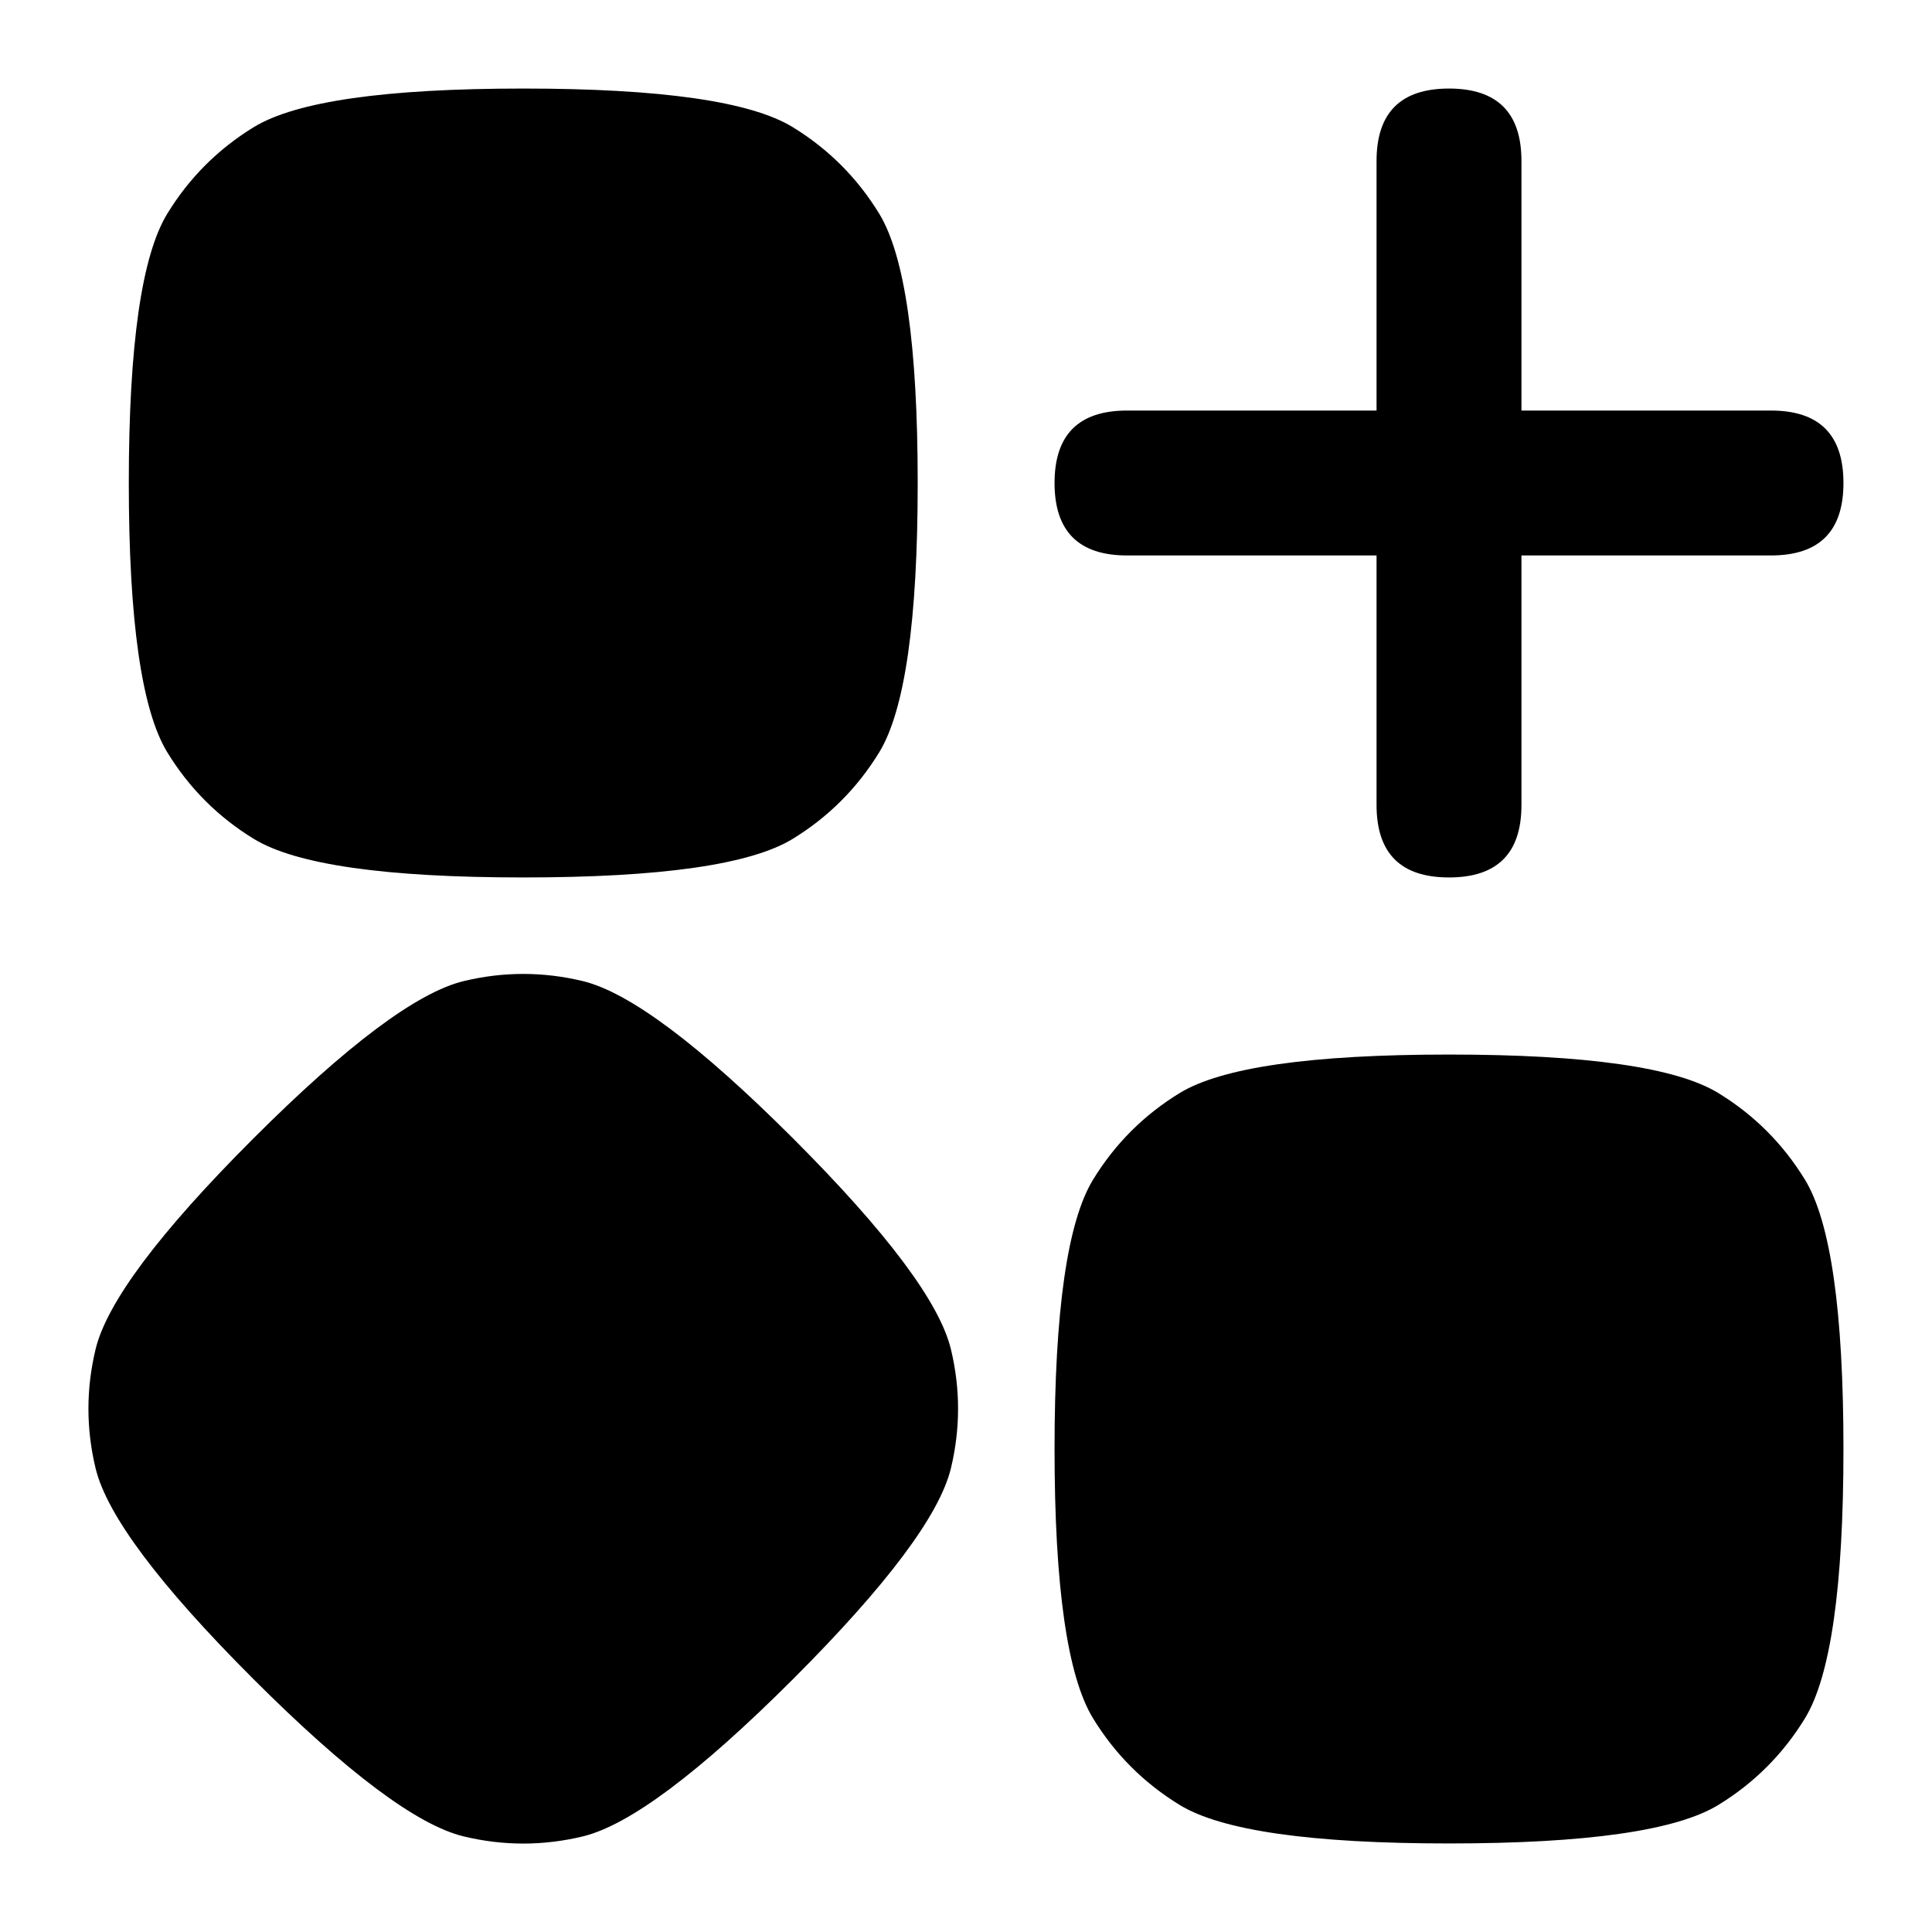
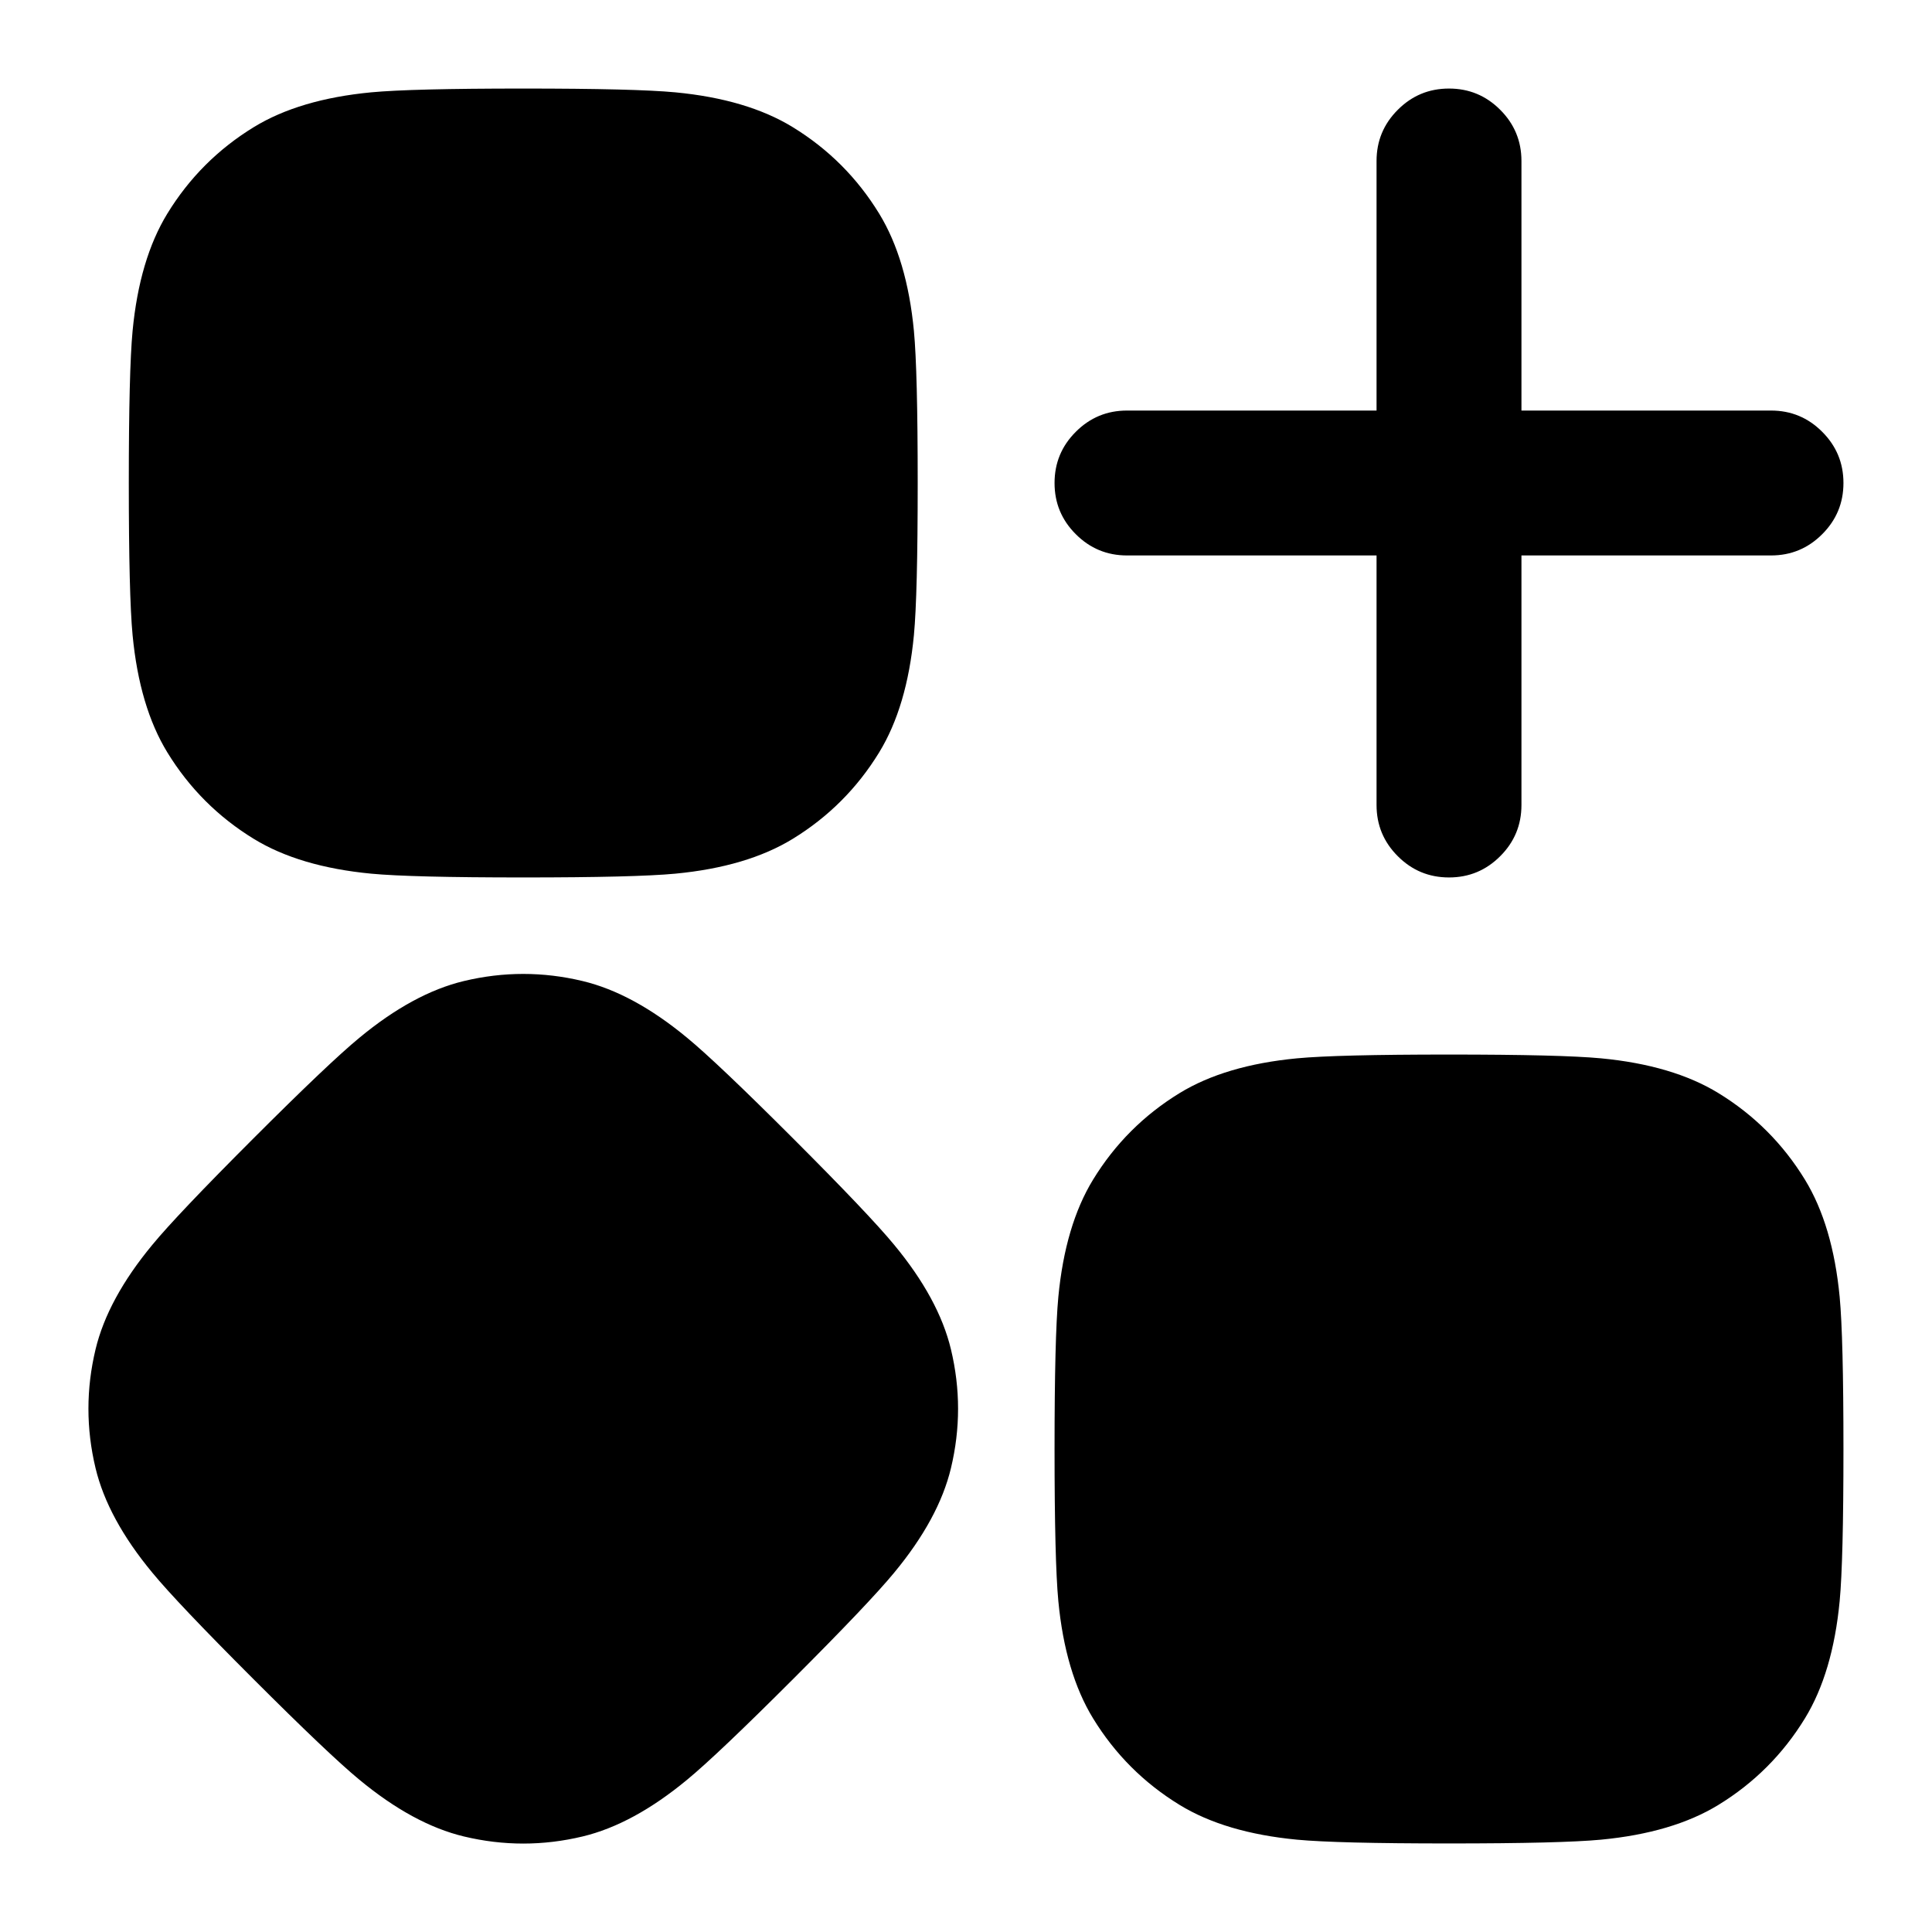
<svg viewBox="0 0 24 24" fill="none">
-   <path d="M13.1 18Q13.1 15.435 13.579 14.653Q13.987 13.987 14.653 13.579Q15.435 13.1 18 13.1Q20.565 13.1 21.347 13.579Q22.013 13.987 22.421 14.653Q22.9 15.435 22.9 18Q22.9 20.565 22.421 21.347Q22.013 22.013 21.347 22.421Q20.565 22.9 18 22.9Q15.435 22.9 14.653 22.421Q13.987 22.013 13.579 21.347Q13.1 20.565 13.1 18ZM1.6 6Q1.6 3.436 2.079 2.653Q2.487 1.987 3.153 1.579Q3.936 1.1 6.5 1.1Q9.064 1.1 9.847 1.579Q10.513 1.987 10.921 2.653Q11.4 3.436 11.4 6Q11.4 8.564 10.921 9.347Q10.513 10.013 9.847 10.421Q9.064 10.9 6.5 10.9Q3.936 10.9 3.153 10.421Q2.487 10.013 2.079 9.347Q1.6 8.564 1.6 6ZM5.762 12.187Q6.5 12.01 7.238 12.187Q8.105 12.396 9.855 14.145Q11.604 15.895 11.813 16.762Q11.99 17.5 11.813 18.238Q11.604 19.105 9.855 20.855Q8.105 22.604 7.238 22.813Q6.5 22.99 5.762 22.813Q4.895 22.604 3.145 20.855L3.145 20.855Q1.395 19.105 1.187 18.238Q1.01 17.5 1.187 16.762Q1.395 15.895 3.145 14.145L3.145 14.145Q4.895 12.396 5.762 12.187ZM18.9 2V5.1H22Q22.9 5.1 22.9 6Q22.9 6.9 22 6.9H18.9V10Q18.9 10.9 18 10.9Q17.1 10.9 17.1 10V6.9H14Q13.1 6.9 13.1 6Q13.1 5.1 14 5.1H17.1V2Q17.1 1.1 18 1.1Q18.9 1.1 18.9 2Z" fill="currentColor" />
+   <path d="M22.421 14.653Q22.768 15.22 22.853 16.111Q22.9 16.609 22.9 18Q22.9 19.391 22.853 19.889Q22.768 20.78 22.421 21.347Q22.013 22.013 21.347 22.421Q20.78 22.768 19.889 22.853Q19.391 22.9 18 22.9Q16.609 22.9 16.111 22.853Q15.22 22.768 14.653 22.421Q13.987 22.013 13.579 21.347Q13.232 20.78 13.147 19.889Q13.1 19.391 13.1 18Q13.1 16.609 13.147 16.111Q13.232 15.22 13.579 14.653Q13.987 13.987 14.653 13.579Q15.22 13.232 16.111 13.147Q16.609 13.1 18 13.1Q19.391 13.1 19.889 13.147Q20.78 13.232 21.347 13.579Q22.013 13.987 22.421 14.653ZM9.847 1.579Q10.513 1.987 10.921 2.653Q11.268 3.22 11.353 4.111Q11.4 4.609 11.4 6Q11.4 7.391 11.353 7.889Q11.268 8.78 10.921 9.347Q10.513 10.013 9.847 10.421Q9.28 10.768 8.389 10.853Q7.891 10.9 6.5 10.9Q5.109 10.9 4.611 10.853Q3.72 10.768 3.153 10.421Q2.487 10.013 2.079 9.347Q1.732 8.78 1.647 7.889Q1.6 7.391 1.6 6Q1.6 4.609 1.647 4.111Q1.732 3.22 2.079 2.653Q2.487 1.987 3.153 1.579Q3.72 1.232 4.611 1.147Q5.109 1.1 6.5 1.1Q7.891 1.1 8.389 1.147Q9.28 1.232 9.847 1.579ZM5.762 12.187Q6.5 12.01 7.238 12.187Q7.867 12.338 8.536 12.892Q8.909 13.199 9.855 14.145Q10.801 15.091 11.108 15.464Q11.662 16.133 11.813 16.762Q11.99 17.5 11.813 18.238Q11.662 18.867 11.108 19.536Q10.801 19.909 9.855 20.855Q8.909 21.801 8.536 22.108Q7.867 22.662 7.238 22.813Q6.5 22.99 5.762 22.813Q5.133 22.662 4.464 22.108Q4.091 21.801 3.145 20.855Q2.199 19.909 1.892 19.536Q1.338 18.867 1.187 18.238Q1.01 17.5 1.187 16.762Q1.338 16.133 1.892 15.464Q2.199 15.091 3.145 14.145Q4.091 13.199 4.464 12.892Q5.133 12.338 5.762 12.187ZM17.1 2Q17.1 1.627 17.364 1.364Q17.627 1.1 18 1.1Q18.373 1.1 18.636 1.364Q18.9 1.627 18.9 2V5.1H22Q22.373 5.1 22.636 5.364Q22.9 5.627 22.9 6Q22.9 6.373 22.636 6.636Q22.373 6.9 22 6.9H18.9V10Q18.9 10.373 18.636 10.636Q18.373 10.9 18 10.9Q17.627 10.9 17.364 10.636Q17.1 10.373 17.1 10V6.9H14Q13.627 6.9 13.364 6.636Q13.1 6.373 13.1 6Q13.1 5.627 13.364 5.364Q13.627 5.1 14 5.1H17.1V2Z" fill="currentColor" />
</svg>
